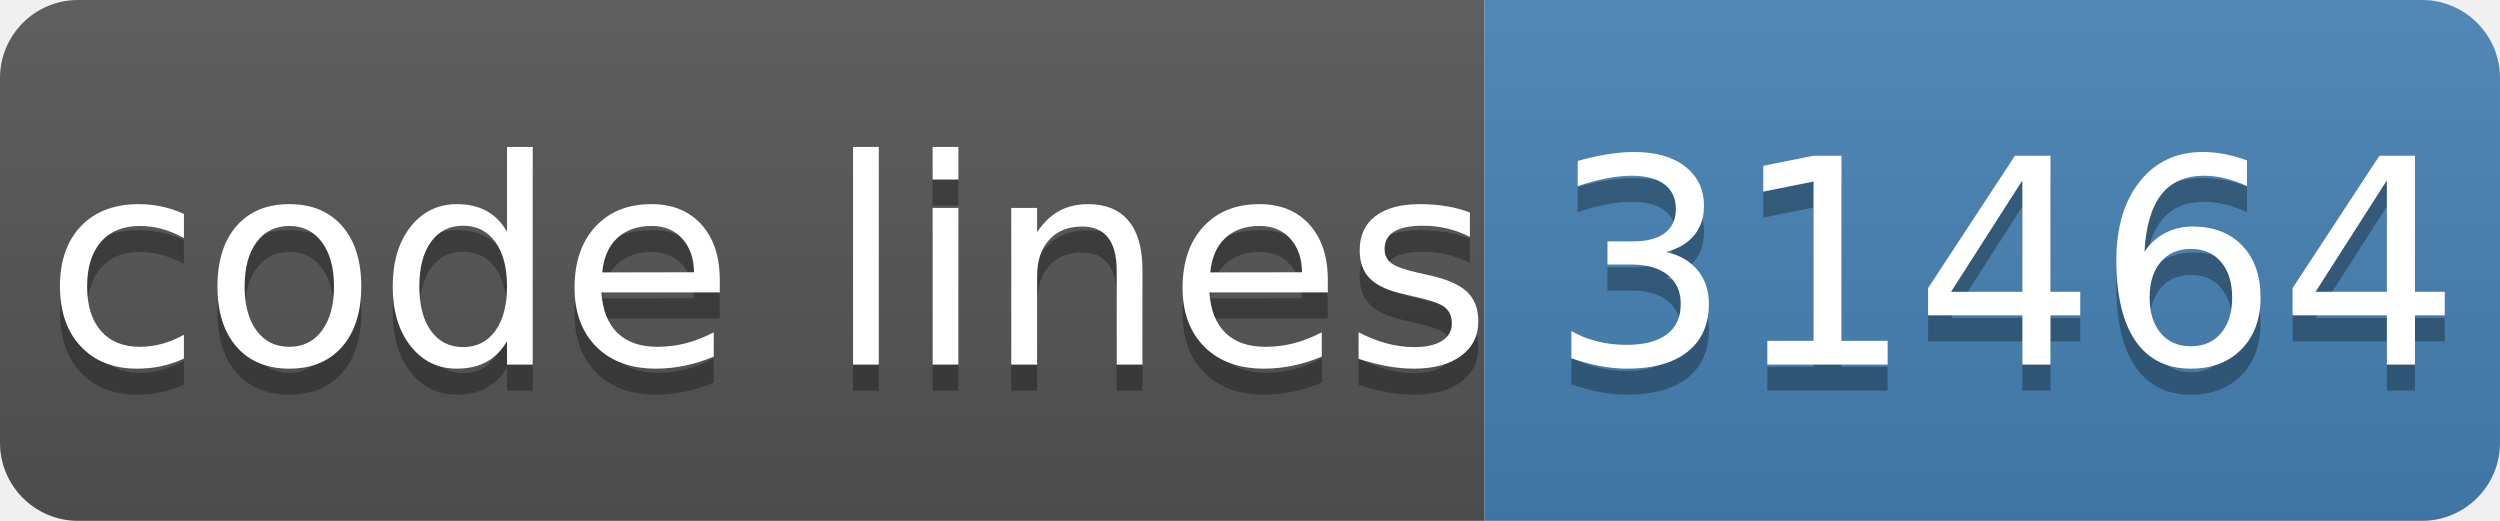
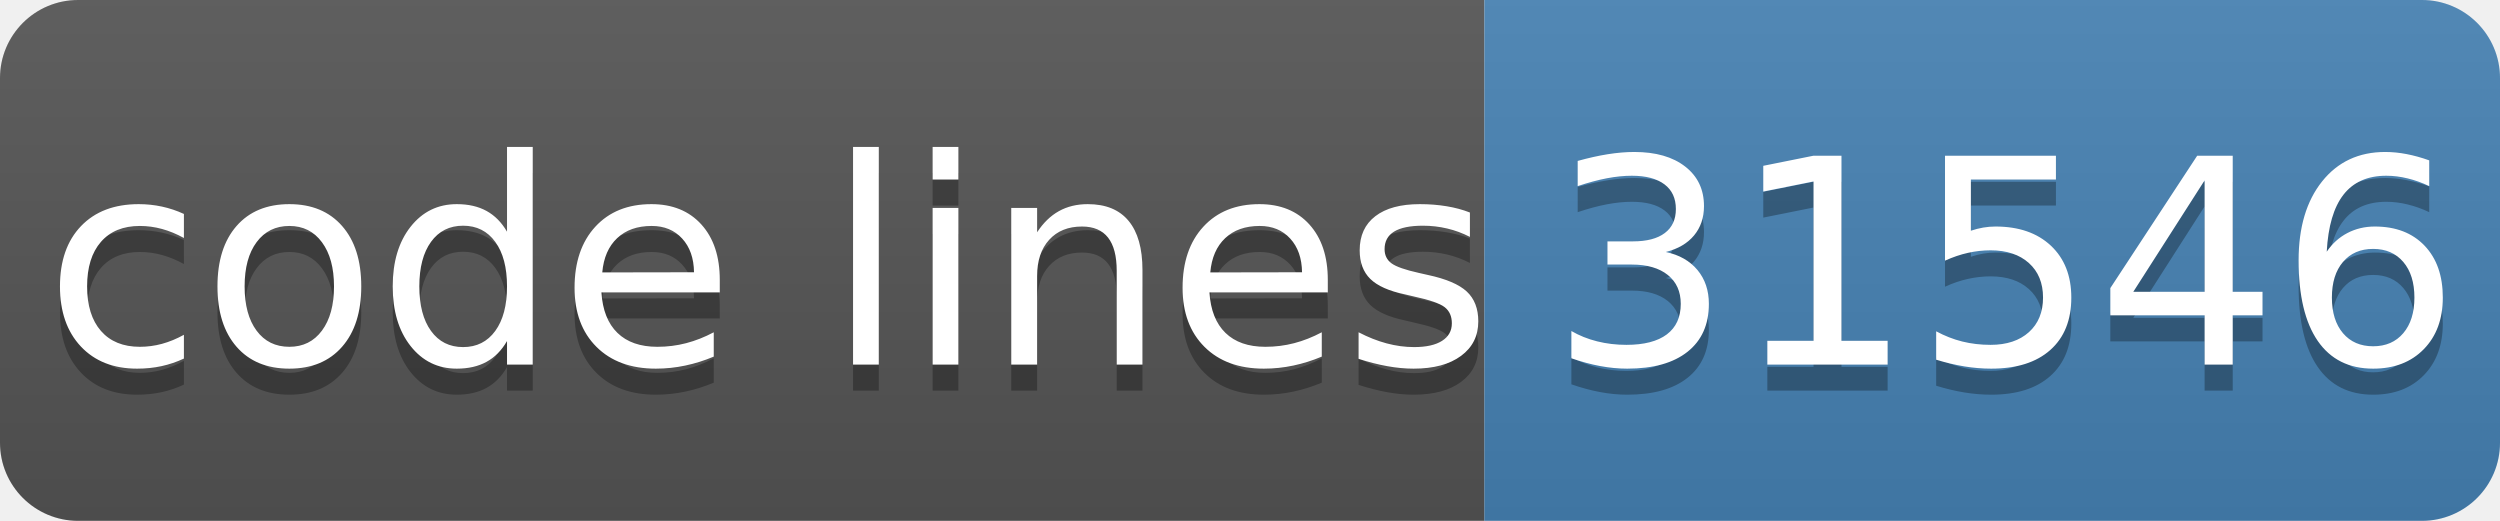
- <svg xmlns="http://www.w3.org/2000/svg" width="96" height="20" role="img" aria-label="code lines: 31464">
+ <svg xmlns="http://www.w3.org/2000/svg" width="96" height="20" role="img" aria-label="code lines: 31546">
  <linearGradient id="s" x2="0" y2="100%">
    <stop offset="0" stop-color="#bbb" stop-opacity=".1" />
    <stop offset="1" stop-opacity=".1" />
  </linearGradient>
  <clipPath id="r">
    <rect width="96" height="20" rx="3" fill="#fff" />
  </clipPath>
  <g clip-path="url(#r)">
    <rect width="57" height="20" fill="#555" />
    <rect x="57" width="40" height="20" fill="#4682b4" />
    <rect width="96" height="20" fill="url(#s)" />
  </g>
  <g fill="#fff" text-anchor="middle" font-family="Verdana,Geneva,DejaVu Sans,sans-serif" text-rendering="geometricPrecision" font-size="110">
    <text aria-hidden="true" x="295" y="150" fill="#010101" fill-opacity=".3" transform="scale(.1)" textLength="510">code lines</text>
    <text x="295" y="140" transform="scale(.1)" fill="#fff" textLength="510">code lines</text>
-     <text aria-hidden="true" x="770" y="150" fill="#010101" fill-opacity=".3" transform="scale(.1)" textLength="320">31464</text>
-     <text x="770" y="140" transform="scale(.1)" fill="#fff" textLength="320">31464</text>
+     <text aria-hidden="true" x="770" y="150" fill="#010101" fill-opacity=".3" transform="scale(.1)" textLength="320">31546</text>
+     <text x="770" y="140" transform="scale(.1)" fill="#fff" textLength="320">31546</text>
  </g>
</svg>
